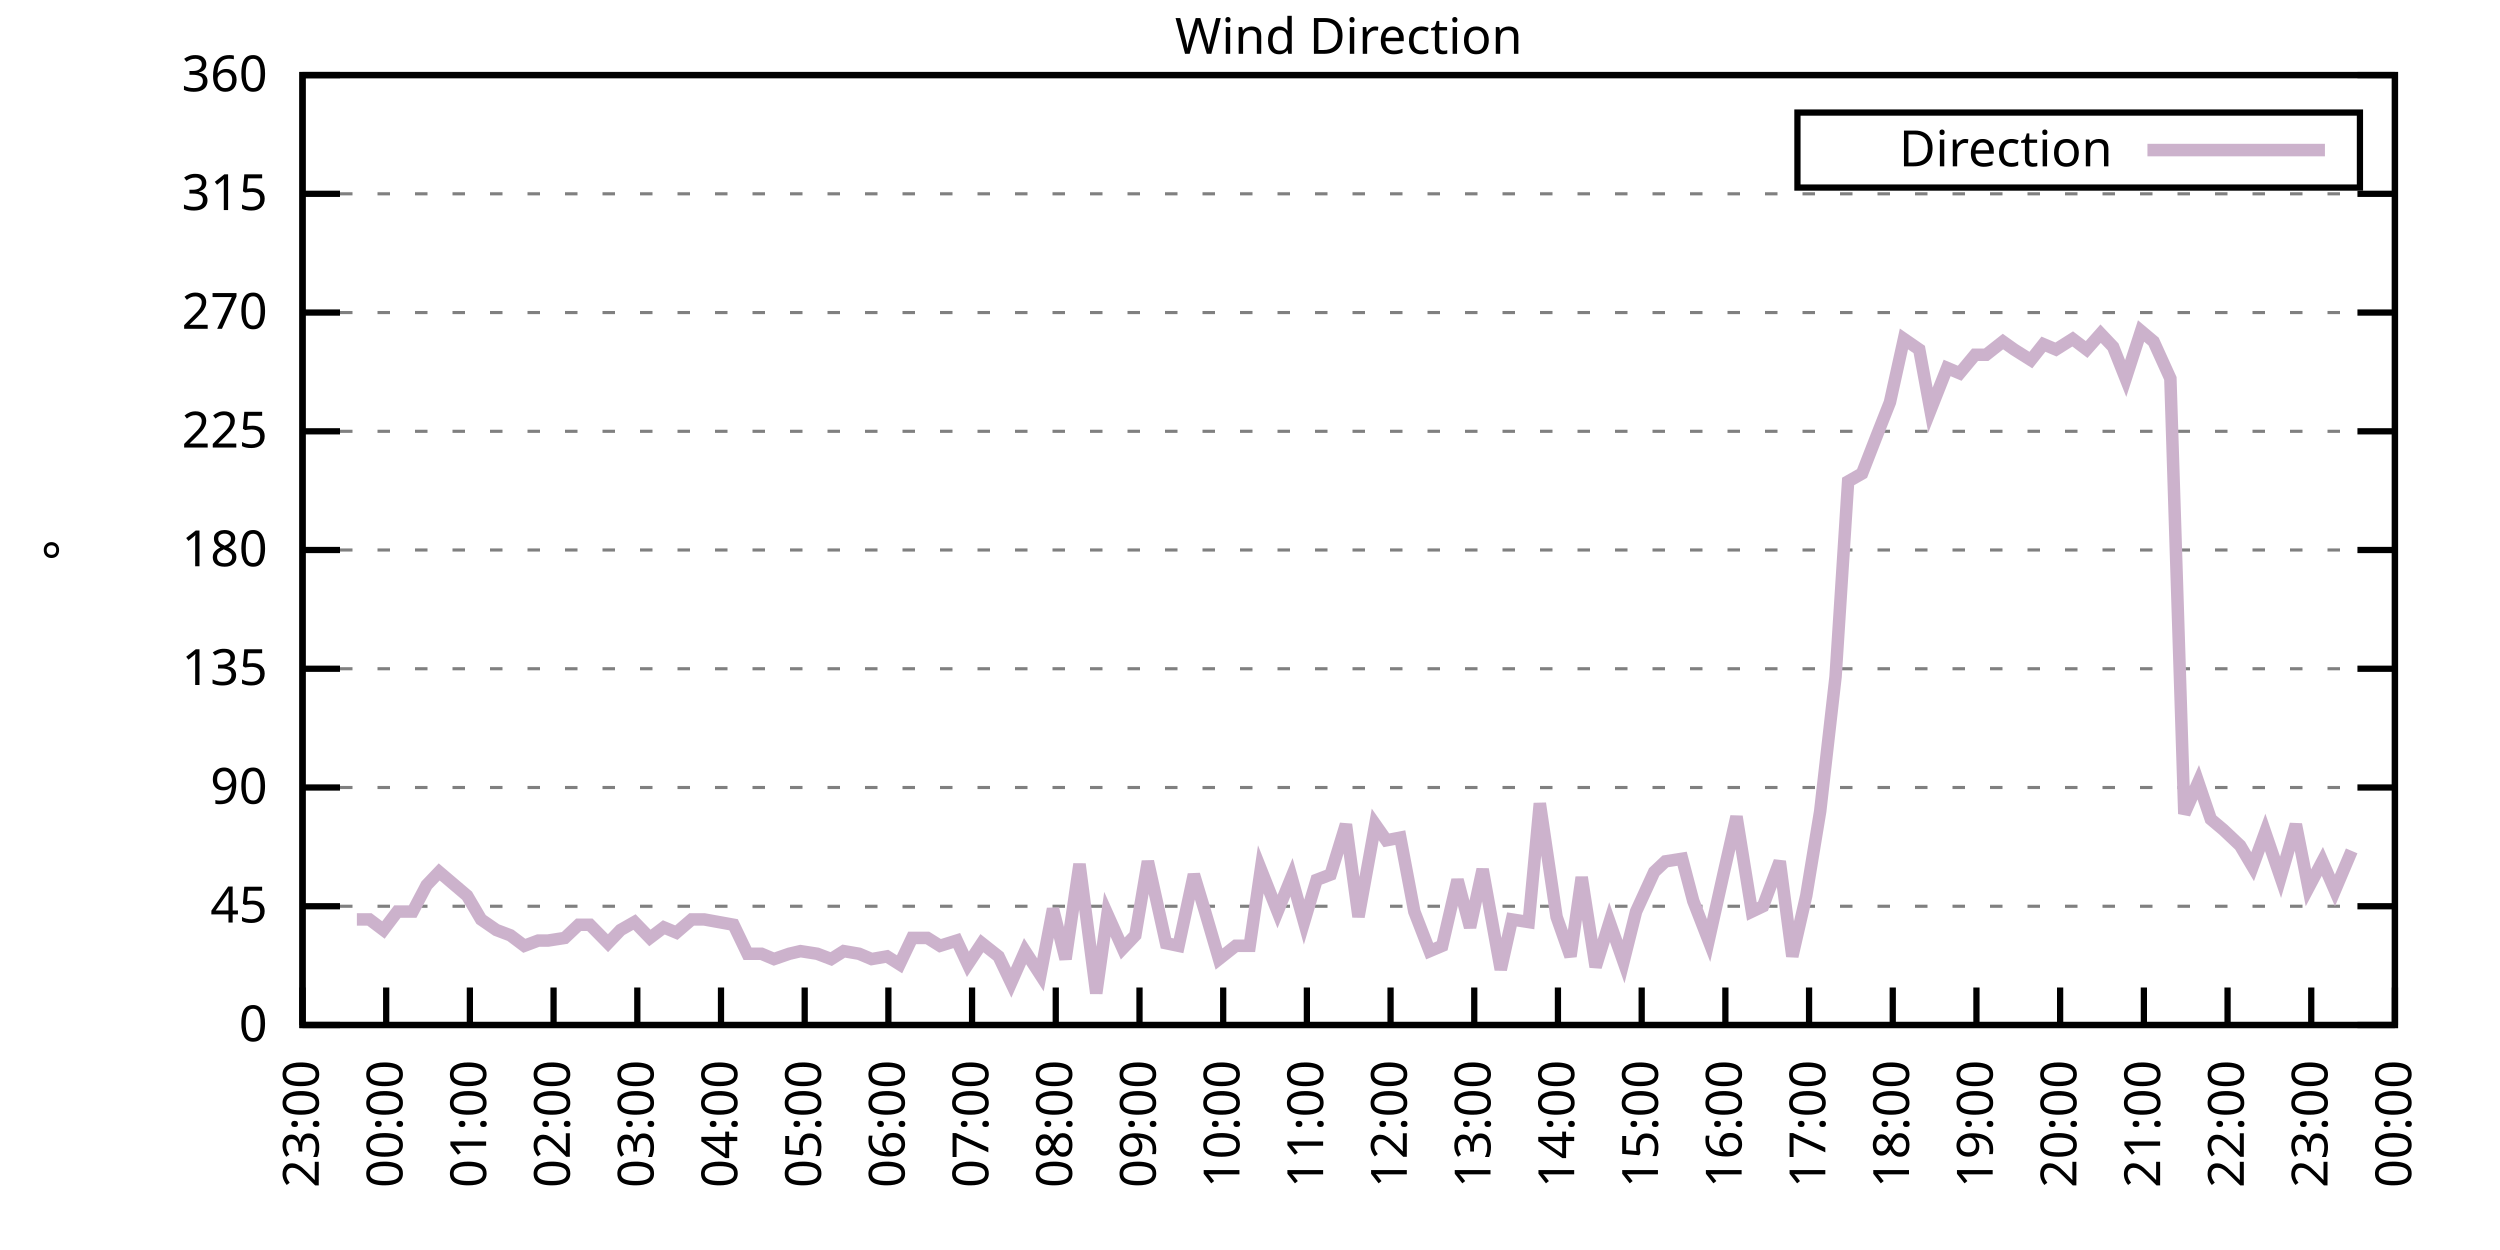
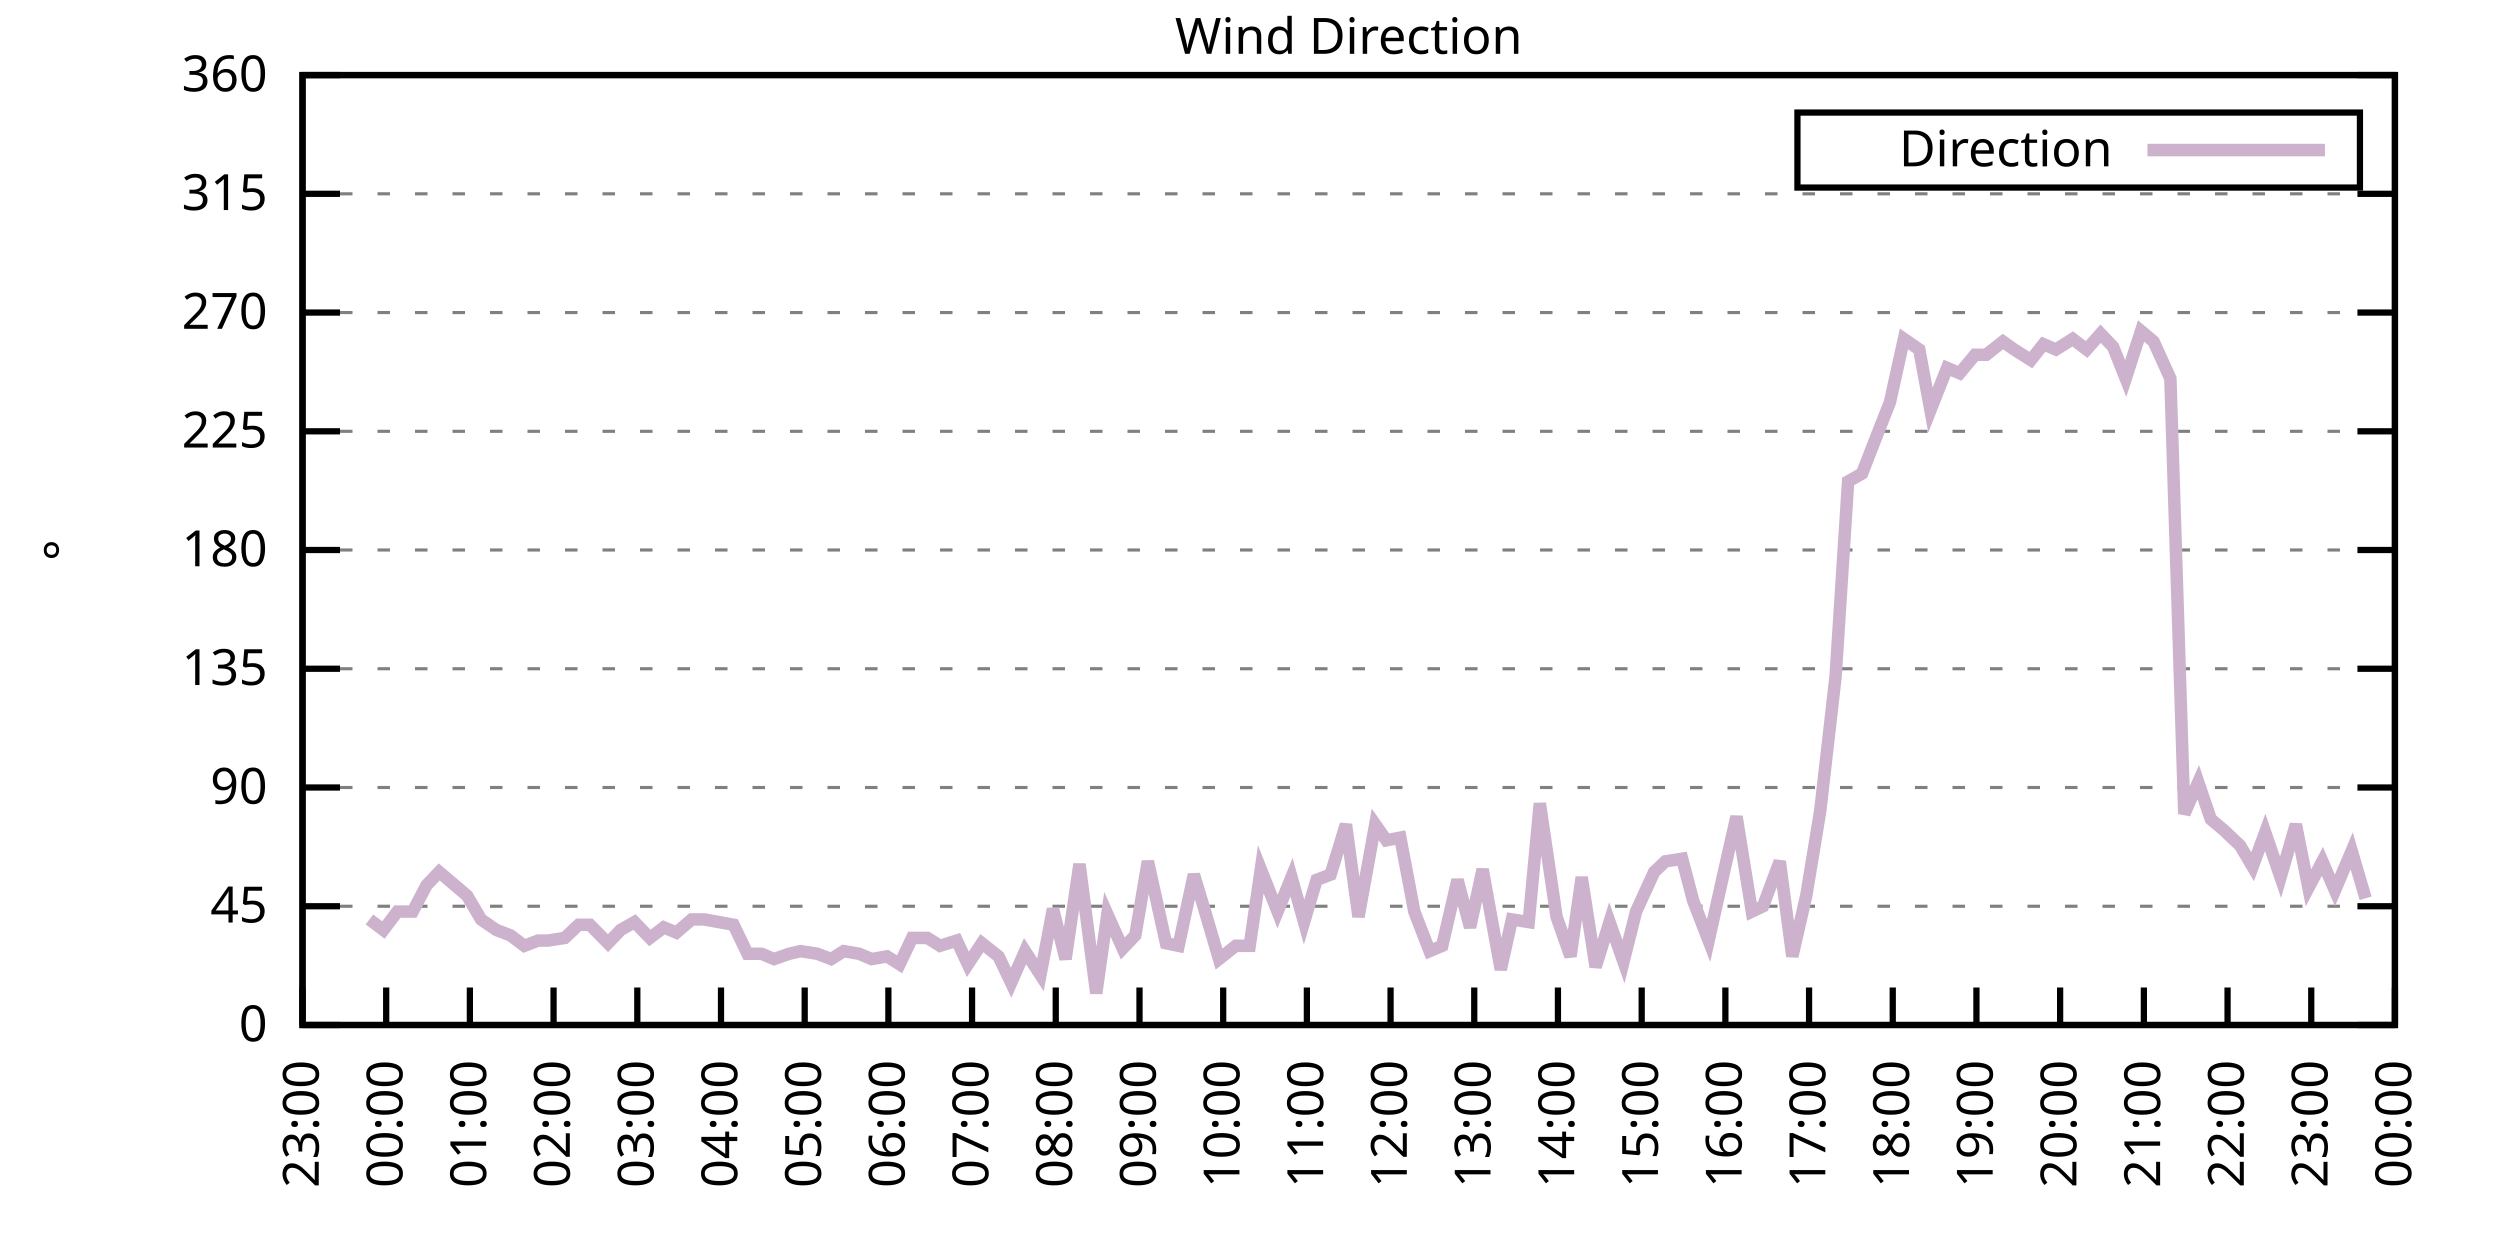
<svg xmlns="http://www.w3.org/2000/svg" xmlns:xlink="http://www.w3.org/1999/xlink" width="400" height="200" viewBox="0 0 400 200">
  <g id="gnuplot_canvas">
    <rect x="0" y="0" width="400" height="200" fill="none" />
    <defs>
      <circle id="gpDot" r="0.5" stroke-width="0.5" stroke="currentColor" />
      <path id="gpPt0" stroke-width="0.333" stroke="currentColor" d="M-1,0 h2 M0,-1 v2" />
      <path id="gpPt1" stroke-width="0.333" stroke="currentColor" d="M-1,-1 L1,1 M1,-1 L-1,1" />
      <path id="gpPt2" stroke-width="0.333" stroke="currentColor" d="M-1,0 L1,0 M0,-1 L0,1 M-1,-1 L1,1 M-1,1 L1,-1" />
      <rect id="gpPt3" stroke-width="0.333" stroke="currentColor" x="-1" y="-1" width="2" height="2" />
      <rect id="gpPt4" stroke-width="0.333" stroke="currentColor" fill="currentColor" x="-1" y="-1" width="2" height="2" />
      <circle id="gpPt5" stroke-width="0.333" stroke="currentColor" cx="0" cy="0" r="1" />
      <use xlink:href="#gpPt5" id="gpPt6" fill="currentColor" stroke="none" />
      <path id="gpPt7" stroke-width="0.333" stroke="currentColor" d="M0,-1.33 L-1.33,0.67 L1.33,0.67 z" />
      <use xlink:href="#gpPt7" id="gpPt8" fill="currentColor" stroke="none" />
      <use xlink:href="#gpPt7" id="gpPt9" stroke="currentColor" transform="rotate(180)" />
      <use xlink:href="#gpPt9" id="gpPt10" fill="currentColor" stroke="none" />
      <use xlink:href="#gpPt3" id="gpPt11" stroke="currentColor" transform="rotate(45)" />
      <use xlink:href="#gpPt11" id="gpPt12" fill="currentColor" stroke="none" />
      <path id="gpPt13" stroke-width="0.333" stroke="currentColor" d="M0,1.330 L1.265,0.411 L0.782,-1.067 L-0.782,-1.076 L-1.265,0.411 z" />
      <use xlink:href="#gpPt13" id="gpPt14" fill="currentColor" stroke="none" />
      <filter id="textbox" filterUnits="objectBoundingBox" x="0" y="0" height="1" width="1">
        <feFlood flood-color="white" flood-opacity="1" result="bgnd" />
        <feComposite in="SourceGraphic" in2="bgnd" operator="atop" />
      </filter>
      <filter id="greybox" filterUnits="objectBoundingBox" x="0" y="0" height="1" width="1">
        <feFlood flood-color="lightgrey" flood-opacity="1" result="grey" />
        <feComposite in="SourceGraphic" in2="grey" operator="atop" />
      </filter>
    </defs>
    <g fill="none" color="white" stroke="currentColor" stroke-width="1.00" stroke-linecap="butt" stroke-linejoin="miter">
</g>
    <g fill="none" color="black" stroke="currentColor" stroke-width="1.00" stroke-linecap="butt" stroke-linejoin="miter">
      <g stroke="none" shape-rendering="crispEdges">
        <polygon fill="rgb(255, 255, 255)" points="48.40,164.00 383.18,164.00 383.18,12.02 48.40,12.02 " />
      </g>
    </g>
    <g fill="none" color="black" stroke="currentColor" stroke-width="1.00" stroke-linecap="butt" stroke-linejoin="miter">
</g>
    <g fill="none" color="black" stroke="black" stroke-width="0.50" stroke-linecap="butt" stroke-linejoin="miter">
</g>
    <g fill="none" color="gray" stroke="currentColor" stroke-width="0.50" stroke-linecap="butt" stroke-linejoin="miter">
      <path stroke="gray" stroke-dasharray="2,4" class="gridline" d="M48.40,164.00 L383.19,164.00  " />
    </g>
    <g fill="none" color="gray" stroke="gray" stroke-width="1.00" stroke-linecap="butt" stroke-linejoin="miter">
</g>
    <g fill="none" color="black" stroke="currentColor" stroke-width="1.00" stroke-linecap="butt" stroke-linejoin="miter">
      <path stroke="black" d="M48.40,164.00 L54.40,164.00 M383.19,164.00 L377.19,164.00  " />
      <g transform="translate(42.80,166.60)" stroke="none" fill="black" font-family="Sans" font-size="8.00" text-anchor="end">
        <text>
          <tspan font-family="Sans"> 0</tspan>
        </text>
      </g>
    </g>
    <g fill="none" color="black" stroke="currentColor" stroke-width="1.00" stroke-linecap="butt" stroke-linejoin="miter">
</g>
    <g fill="none" color="black" stroke="black" stroke-width="0.50" stroke-linecap="butt" stroke-linejoin="miter">
</g>
    <g fill="none" color="gray" stroke="currentColor" stroke-width="0.50" stroke-linecap="butt" stroke-linejoin="miter">
      <path stroke="gray" stroke-dasharray="2,4" class="gridline" d="M48.40,145.00 L383.19,145.00  " />
    </g>
    <g fill="none" color="gray" stroke="gray" stroke-width="1.00" stroke-linecap="butt" stroke-linejoin="miter">
</g>
    <g fill="none" color="black" stroke="currentColor" stroke-width="1.00" stroke-linecap="butt" stroke-linejoin="miter">
      <path stroke="black" d="M48.40,145.00 L54.40,145.00 M383.19,145.00 L377.19,145.00  " />
      <g transform="translate(42.80,147.60)" stroke="none" fill="black" font-family="Sans" font-size="8.00" text-anchor="end">
        <text>
          <tspan font-family="Sans"> 45</tspan>
        </text>
      </g>
    </g>
    <g fill="none" color="black" stroke="currentColor" stroke-width="1.00" stroke-linecap="butt" stroke-linejoin="miter">
</g>
    <g fill="none" color="black" stroke="black" stroke-width="0.50" stroke-linecap="butt" stroke-linejoin="miter">
</g>
    <g fill="none" color="gray" stroke="currentColor" stroke-width="0.50" stroke-linecap="butt" stroke-linejoin="miter">
      <path stroke="gray" stroke-dasharray="2,4" class="gridline" d="M48.40,126.00 L383.19,126.00  " />
    </g>
    <g fill="none" color="gray" stroke="gray" stroke-width="1.00" stroke-linecap="butt" stroke-linejoin="miter">
</g>
    <g fill="none" color="black" stroke="currentColor" stroke-width="1.00" stroke-linecap="butt" stroke-linejoin="miter">
      <path stroke="black" d="M48.40,126.00 L54.40,126.00 M383.19,126.00 L377.19,126.00  " />
      <g transform="translate(42.80,128.60)" stroke="none" fill="black" font-family="Sans" font-size="8.00" text-anchor="end">
        <text>
          <tspan font-family="Sans"> 90</tspan>
        </text>
      </g>
    </g>
    <g fill="none" color="black" stroke="currentColor" stroke-width="1.00" stroke-linecap="butt" stroke-linejoin="miter">
</g>
    <g fill="none" color="black" stroke="black" stroke-width="0.50" stroke-linecap="butt" stroke-linejoin="miter">
</g>
    <g fill="none" color="gray" stroke="currentColor" stroke-width="0.50" stroke-linecap="butt" stroke-linejoin="miter">
      <path stroke="gray" stroke-dasharray="2,4" class="gridline" d="M48.40,107.00 L383.19,107.00  " />
    </g>
    <g fill="none" color="gray" stroke="gray" stroke-width="1.00" stroke-linecap="butt" stroke-linejoin="miter">
</g>
    <g fill="none" color="black" stroke="currentColor" stroke-width="1.00" stroke-linecap="butt" stroke-linejoin="miter">
      <path stroke="black" d="M48.40,107.00 L54.40,107.00 M383.19,107.00 L377.19,107.00  " />
      <g transform="translate(42.80,109.60)" stroke="none" fill="black" font-family="Sans" font-size="8.00" text-anchor="end">
        <text>
          <tspan font-family="Sans"> 135</tspan>
        </text>
      </g>
    </g>
    <g fill="none" color="black" stroke="currentColor" stroke-width="1.00" stroke-linecap="butt" stroke-linejoin="miter">
</g>
    <g fill="none" color="black" stroke="black" stroke-width="0.50" stroke-linecap="butt" stroke-linejoin="miter">
</g>
    <g fill="none" color="gray" stroke="currentColor" stroke-width="0.50" stroke-linecap="butt" stroke-linejoin="miter">
      <path stroke="gray" stroke-dasharray="2,4" class="gridline" d="M48.40,88.00 L383.19,88.00  " />
    </g>
    <g fill="none" color="gray" stroke="gray" stroke-width="1.00" stroke-linecap="butt" stroke-linejoin="miter">
</g>
    <g fill="none" color="black" stroke="currentColor" stroke-width="1.00" stroke-linecap="butt" stroke-linejoin="miter">
      <path stroke="black" d="M48.40,88.00 L54.40,88.00 M383.19,88.00 L377.19,88.00  " />
      <g transform="translate(42.80,90.60)" stroke="none" fill="black" font-family="Sans" font-size="8.00" text-anchor="end">
        <text>
          <tspan font-family="Sans"> 180</tspan>
        </text>
      </g>
    </g>
    <g fill="none" color="black" stroke="currentColor" stroke-width="1.00" stroke-linecap="butt" stroke-linejoin="miter">
</g>
    <g fill="none" color="black" stroke="black" stroke-width="0.50" stroke-linecap="butt" stroke-linejoin="miter">
</g>
    <g fill="none" color="gray" stroke="currentColor" stroke-width="0.50" stroke-linecap="butt" stroke-linejoin="miter">
      <path stroke="gray" stroke-dasharray="2,4" class="gridline" d="M48.40,69.01 L383.19,69.01  " />
    </g>
    <g fill="none" color="gray" stroke="gray" stroke-width="1.00" stroke-linecap="butt" stroke-linejoin="miter">
</g>
    <g fill="none" color="black" stroke="currentColor" stroke-width="1.00" stroke-linecap="butt" stroke-linejoin="miter">
      <path stroke="black" d="M48.40,69.01 L54.40,69.01 M383.19,69.01 L377.19,69.01  " />
      <g transform="translate(42.80,71.61)" stroke="none" fill="black" font-family="Sans" font-size="8.00" text-anchor="end">
        <text>
          <tspan font-family="Sans"> 225</tspan>
        </text>
      </g>
    </g>
    <g fill="none" color="black" stroke="currentColor" stroke-width="1.00" stroke-linecap="butt" stroke-linejoin="miter">
</g>
    <g fill="none" color="black" stroke="black" stroke-width="0.50" stroke-linecap="butt" stroke-linejoin="miter">
</g>
    <g fill="none" color="gray" stroke="currentColor" stroke-width="0.50" stroke-linecap="butt" stroke-linejoin="miter">
      <path stroke="gray" stroke-dasharray="2,4" class="gridline" d="M48.40,50.01 L383.19,50.01  " />
    </g>
    <g fill="none" color="gray" stroke="gray" stroke-width="1.00" stroke-linecap="butt" stroke-linejoin="miter">
</g>
    <g fill="none" color="black" stroke="currentColor" stroke-width="1.00" stroke-linecap="butt" stroke-linejoin="miter">
      <path stroke="black" d="M48.40,50.01 L54.40,50.01 M383.19,50.01 L377.19,50.01  " />
      <g transform="translate(42.80,52.61)" stroke="none" fill="black" font-family="Sans" font-size="8.00" text-anchor="end">
        <text>
          <tspan font-family="Sans"> 270</tspan>
        </text>
      </g>
    </g>
    <g fill="none" color="black" stroke="currentColor" stroke-width="1.00" stroke-linecap="butt" stroke-linejoin="miter">
</g>
    <g fill="none" color="black" stroke="black" stroke-width="0.50" stroke-linecap="butt" stroke-linejoin="miter">
</g>
    <g fill="none" color="gray" stroke="currentColor" stroke-width="0.50" stroke-linecap="butt" stroke-linejoin="miter">
      <path stroke="gray" stroke-dasharray="2,4" class="gridline" d="M48.40,31.01 L383.19,31.01  " />
    </g>
    <g fill="none" color="gray" stroke="gray" stroke-width="1.00" stroke-linecap="butt" stroke-linejoin="miter">
</g>
    <g fill="none" color="black" stroke="currentColor" stroke-width="1.00" stroke-linecap="butt" stroke-linejoin="miter">
      <path stroke="black" d="M48.40,31.01 L54.40,31.01 M383.19,31.01 L377.19,31.01  " />
      <g transform="translate(42.80,33.61)" stroke="none" fill="black" font-family="Sans" font-size="8.00" text-anchor="end">
        <text>
          <tspan font-family="Sans"> 315</tspan>
        </text>
      </g>
    </g>
    <g fill="none" color="black" stroke="currentColor" stroke-width="1.00" stroke-linecap="butt" stroke-linejoin="miter">
</g>
    <g fill="none" color="black" stroke="black" stroke-width="0.50" stroke-linecap="butt" stroke-linejoin="miter">
</g>
    <g fill="none" color="gray" stroke="currentColor" stroke-width="0.50" stroke-linecap="butt" stroke-linejoin="miter">
      <path stroke="gray" stroke-dasharray="2,4" class="gridline" d="M48.40,12.01 L383.19,12.01  " />
    </g>
    <g fill="none" color="gray" stroke="gray" stroke-width="1.00" stroke-linecap="butt" stroke-linejoin="miter">
</g>
    <g fill="none" color="black" stroke="currentColor" stroke-width="1.00" stroke-linecap="butt" stroke-linejoin="miter">
      <path stroke="black" d="M48.40,12.01 L54.40,12.01 M383.19,12.01 L377.19,12.01  " />
      <g transform="translate(42.80,14.61)" stroke="none" fill="black" font-family="Sans" font-size="8.00" text-anchor="end">
        <text>
          <tspan font-family="Sans"> 360</tspan>
        </text>
      </g>
    </g>
    <g fill="none" color="black" stroke="currentColor" stroke-width="1.00" stroke-linecap="butt" stroke-linejoin="miter">
      <path stroke="black" d="M48.40,164.00 L48.40,158.00  " />
      <g transform="translate(51.00,169.60) rotate(270.00)" stroke="none" fill="black" font-family="Sans" font-size="8.00" text-anchor="end">
        <text>
          <tspan font-family="Sans">23:00</tspan>
        </text>
      </g>
    </g>
    <g fill="none" color="black" stroke="currentColor" stroke-width="1.00" stroke-linecap="butt" stroke-linejoin="miter">
      <path stroke="black" d="M61.79,164.00 L61.79,158.00  " />
      <g transform="translate(64.39,169.60) rotate(270.00)" stroke="none" fill="black" font-family="Sans" font-size="8.00" text-anchor="end">
        <text>
          <tspan font-family="Sans">00:00</tspan>
        </text>
      </g>
    </g>
    <g fill="none" color="black" stroke="currentColor" stroke-width="1.00" stroke-linecap="butt" stroke-linejoin="miter">
      <path stroke="black" d="M75.18,164.00 L75.18,158.00  " />
      <g transform="translate(77.78,169.60) rotate(270.00)" stroke="none" fill="black" font-family="Sans" font-size="8.00" text-anchor="end">
        <text>
          <tspan font-family="Sans">01:00</tspan>
        </text>
      </g>
    </g>
    <g fill="none" color="black" stroke="currentColor" stroke-width="1.00" stroke-linecap="butt" stroke-linejoin="miter">
      <path stroke="black" d="M88.57,164.00 L88.57,158.00  " />
      <g transform="translate(91.17,169.60) rotate(270.00)" stroke="none" fill="black" font-family="Sans" font-size="8.00" text-anchor="end">
        <text>
          <tspan font-family="Sans">02:00</tspan>
        </text>
      </g>
    </g>
    <g fill="none" color="black" stroke="currentColor" stroke-width="1.00" stroke-linecap="butt" stroke-linejoin="miter">
      <path stroke="black" d="M101.97,164.00 L101.97,158.00  " />
      <g transform="translate(104.57,169.60) rotate(270.00)" stroke="none" fill="black" font-family="Sans" font-size="8.00" text-anchor="end">
        <text>
          <tspan font-family="Sans">03:00</tspan>
        </text>
      </g>
    </g>
    <g fill="none" color="black" stroke="currentColor" stroke-width="1.00" stroke-linecap="butt" stroke-linejoin="miter">
      <path stroke="black" d="M115.36,164.00 L115.36,158.00  " />
      <g transform="translate(117.96,169.60) rotate(270.00)" stroke="none" fill="black" font-family="Sans" font-size="8.00" text-anchor="end">
        <text>
          <tspan font-family="Sans">04:00</tspan>
        </text>
      </g>
    </g>
    <g fill="none" color="black" stroke="currentColor" stroke-width="1.00" stroke-linecap="butt" stroke-linejoin="miter">
      <path stroke="black" d="M128.75,164.00 L128.75,158.00  " />
      <g transform="translate(131.35,169.60) rotate(270.00)" stroke="none" fill="black" font-family="Sans" font-size="8.00" text-anchor="end">
        <text>
          <tspan font-family="Sans">05:00</tspan>
        </text>
      </g>
    </g>
    <g fill="none" color="black" stroke="currentColor" stroke-width="1.00" stroke-linecap="butt" stroke-linejoin="miter">
      <path stroke="black" d="M142.14,164.00 L142.14,158.00  " />
      <g transform="translate(144.74,169.60) rotate(270.00)" stroke="none" fill="black" font-family="Sans" font-size="8.00" text-anchor="end">
        <text>
          <tspan font-family="Sans">06:00</tspan>
        </text>
      </g>
    </g>
    <g fill="none" color="black" stroke="currentColor" stroke-width="1.00" stroke-linecap="butt" stroke-linejoin="miter">
      <path stroke="black" d="M155.53,164.00 L155.53,158.00  " />
      <g transform="translate(158.13,169.60) rotate(270.00)" stroke="none" fill="black" font-family="Sans" font-size="8.00" text-anchor="end">
        <text>
          <tspan font-family="Sans">07:00</tspan>
        </text>
      </g>
    </g>
    <g fill="none" color="black" stroke="currentColor" stroke-width="1.00" stroke-linecap="butt" stroke-linejoin="miter">
      <path stroke="black" d="M168.92,164.00 L168.92,158.00  " />
      <g transform="translate(171.52,169.60) rotate(270.00)" stroke="none" fill="black" font-family="Sans" font-size="8.00" text-anchor="end">
        <text>
          <tspan font-family="Sans">08:00</tspan>
        </text>
      </g>
    </g>
    <g fill="none" color="black" stroke="currentColor" stroke-width="1.00" stroke-linecap="butt" stroke-linejoin="miter">
      <path stroke="black" d="M182.32,164.00 L182.32,158.00  " />
      <g transform="translate(184.92,169.60) rotate(270.00)" stroke="none" fill="black" font-family="Sans" font-size="8.00" text-anchor="end">
        <text>
          <tspan font-family="Sans">09:00</tspan>
        </text>
      </g>
    </g>
    <g fill="none" color="black" stroke="currentColor" stroke-width="1.00" stroke-linecap="butt" stroke-linejoin="miter">
      <path stroke="black" d="M195.71,164.00 L195.71,158.00  " />
      <g transform="translate(198.31,169.60) rotate(270.00)" stroke="none" fill="black" font-family="Sans" font-size="8.00" text-anchor="end">
        <text>
          <tspan font-family="Sans">10:00</tspan>
        </text>
      </g>
    </g>
    <g fill="none" color="black" stroke="currentColor" stroke-width="1.00" stroke-linecap="butt" stroke-linejoin="miter">
      <path stroke="black" d="M209.10,164.00 L209.10,158.00  " />
      <g transform="translate(211.70,169.60) rotate(270.00)" stroke="none" fill="black" font-family="Sans" font-size="8.00" text-anchor="end">
        <text>
          <tspan font-family="Sans">11:00</tspan>
        </text>
      </g>
    </g>
    <g fill="none" color="black" stroke="currentColor" stroke-width="1.00" stroke-linecap="butt" stroke-linejoin="miter">
      <path stroke="black" d="M222.49,164.00 L222.49,158.00  " />
      <g transform="translate(225.09,169.60) rotate(270.00)" stroke="none" fill="black" font-family="Sans" font-size="8.00" text-anchor="end">
        <text>
          <tspan font-family="Sans">12:00</tspan>
        </text>
      </g>
    </g>
    <g fill="none" color="black" stroke="currentColor" stroke-width="1.00" stroke-linecap="butt" stroke-linejoin="miter">
      <path stroke="black" d="M235.88,164.00 L235.88,158.00  " />
      <g transform="translate(238.48,169.60) rotate(270.00)" stroke="none" fill="black" font-family="Sans" font-size="8.00" text-anchor="end">
        <text>
          <tspan font-family="Sans">13:00</tspan>
        </text>
      </g>
    </g>
    <g fill="none" color="black" stroke="currentColor" stroke-width="1.00" stroke-linecap="butt" stroke-linejoin="miter">
      <path stroke="black" d="M249.27,164.00 L249.27,158.00  " />
      <g transform="translate(251.87,169.60) rotate(270.00)" stroke="none" fill="black" font-family="Sans" font-size="8.00" text-anchor="end">
        <text>
          <tspan font-family="Sans">14:00</tspan>
        </text>
      </g>
    </g>
    <g fill="none" color="black" stroke="currentColor" stroke-width="1.00" stroke-linecap="butt" stroke-linejoin="miter">
      <path stroke="black" d="M262.67,164.00 L262.67,158.00  " />
      <g transform="translate(265.27,169.60) rotate(270.00)" stroke="none" fill="black" font-family="Sans" font-size="8.00" text-anchor="end">
        <text>
          <tspan font-family="Sans">15:00</tspan>
        </text>
      </g>
    </g>
    <g fill="none" color="black" stroke="currentColor" stroke-width="1.00" stroke-linecap="butt" stroke-linejoin="miter">
      <path stroke="black" d="M276.06,164.00 L276.06,158.00  " />
      <g transform="translate(278.66,169.60) rotate(270.00)" stroke="none" fill="black" font-family="Sans" font-size="8.00" text-anchor="end">
        <text>
          <tspan font-family="Sans">16:00</tspan>
        </text>
      </g>
    </g>
    <g fill="none" color="black" stroke="currentColor" stroke-width="1.00" stroke-linecap="butt" stroke-linejoin="miter">
      <path stroke="black" d="M289.45,164.00 L289.45,158.00  " />
      <g transform="translate(292.05,169.60) rotate(270.00)" stroke="none" fill="black" font-family="Sans" font-size="8.00" text-anchor="end">
        <text>
          <tspan font-family="Sans">17:00</tspan>
        </text>
      </g>
    </g>
    <g fill="none" color="black" stroke="currentColor" stroke-width="1.00" stroke-linecap="butt" stroke-linejoin="miter">
      <path stroke="black" d="M302.84,164.00 L302.84,158.00  " />
      <g transform="translate(305.44,169.60) rotate(270.00)" stroke="none" fill="black" font-family="Sans" font-size="8.00" text-anchor="end">
        <text>
          <tspan font-family="Sans">18:00</tspan>
        </text>
      </g>
    </g>
    <g fill="none" color="black" stroke="currentColor" stroke-width="1.00" stroke-linecap="butt" stroke-linejoin="miter">
      <path stroke="black" d="M316.23,164.00 L316.23,158.00  " />
      <g transform="translate(318.83,169.60) rotate(270.00)" stroke="none" fill="black" font-family="Sans" font-size="8.00" text-anchor="end">
        <text>
          <tspan font-family="Sans">19:00</tspan>
        </text>
      </g>
    </g>
    <g fill="none" color="black" stroke="currentColor" stroke-width="1.00" stroke-linecap="butt" stroke-linejoin="miter">
      <path stroke="black" d="M329.62,164.00 L329.62,158.00  " />
      <g transform="translate(332.22,169.60) rotate(270.00)" stroke="none" fill="black" font-family="Sans" font-size="8.00" text-anchor="end">
        <text>
          <tspan font-family="Sans">20:00</tspan>
        </text>
      </g>
    </g>
    <g fill="none" color="black" stroke="currentColor" stroke-width="1.00" stroke-linecap="butt" stroke-linejoin="miter">
      <path stroke="black" d="M343.02,164.00 L343.02,158.00  " />
      <g transform="translate(345.62,169.60) rotate(270.00)" stroke="none" fill="black" font-family="Sans" font-size="8.00" text-anchor="end">
        <text>
          <tspan font-family="Sans">21:00</tspan>
        </text>
      </g>
    </g>
    <g fill="none" color="black" stroke="currentColor" stroke-width="1.00" stroke-linecap="butt" stroke-linejoin="miter">
      <path stroke="black" d="M356.41,164.00 L356.41,158.00  " />
      <g transform="translate(359.01,169.60) rotate(270.00)" stroke="none" fill="black" font-family="Sans" font-size="8.00" text-anchor="end">
        <text>
          <tspan font-family="Sans">22:00</tspan>
        </text>
      </g>
    </g>
    <g fill="none" color="black" stroke="currentColor" stroke-width="1.00" stroke-linecap="butt" stroke-linejoin="miter">
      <path stroke="black" d="M369.80,164.00 L369.80,158.00  " />
      <g transform="translate(372.40,169.60) rotate(270.00)" stroke="none" fill="black" font-family="Sans" font-size="8.00" text-anchor="end">
        <text>
          <tspan font-family="Sans">23:00</tspan>
        </text>
      </g>
    </g>
    <g fill="none" color="black" stroke="currentColor" stroke-width="1.00" stroke-linecap="butt" stroke-linejoin="miter">
      <path stroke="black" d="M383.19,164.00 L383.19,158.00  " />
      <g transform="translate(385.79,169.60) rotate(270.00)" stroke="none" fill="black" font-family="Sans" font-size="8.00" text-anchor="end">
        <text>
          <tspan font-family="Sans">00:00</tspan>
        </text>
      </g>
    </g>
    <g fill="none" color="black" stroke="currentColor" stroke-width="1.00" stroke-linecap="butt" stroke-linejoin="miter">
</g>
    <g fill="none" color="black" stroke="currentColor" stroke-width="1.00" stroke-linecap="butt" stroke-linejoin="miter">
      <path stroke="black" d="M48.40,12.01 L48.40,164.00 L383.19,164.00 L383.19,12.01 L48.40,12.01 Z  " />
    </g>
    <g fill="none" color="black" stroke="currentColor" stroke-width="1.00" stroke-linecap="butt" stroke-linejoin="miter">
</g>
    <g fill="none" color="black" stroke="currentColor" stroke-width="1.00" stroke-linecap="butt" stroke-linejoin="miter">
      <path stroke="black" d="M287.59,30.01 L287.59,18.01 L377.59,18.01 L377.59,30.01 L287.59,30.01 Z  " />
    </g>
    <g id="Wind_direction_plot_1">
      <g fill="none" color="white" stroke="black" stroke-width="2.00" stroke-linecap="butt" stroke-linejoin="miter">
</g>
      <g fill="none" color="black" stroke="currentColor" stroke-width="2.00" stroke-linecap="butt" stroke-linejoin="miter">
        <g transform="translate(337.99,26.61)" stroke="none" fill="black" font-family="Sans" font-size="8.00" text-anchor="end">
          <text>
            <tspan font-family="Sans">Direction</tspan>
          </text>
        </g>
      </g>
      <g fill="none" color="black" stroke="currentColor" stroke-width="2.00" stroke-linecap="butt" stroke-linejoin="miter">
-         <path stroke="rgb(204, 178, 204)" d="M343.59,24.01 L371.99,24.01 M57.10,147.11 L59.11,147.11 L61.35,148.80 L63.58,145.85 L66.03,145.85 L68.26,141.62   L70.27,139.51 L74.74,143.31 L76.97,147.11 L79.42,148.80 L81.66,149.65 L83.89,151.33 L86.12,150.49 L87.68,150.49   L90.36,150.07 L92.59,147.96 L94.38,147.96 L97.28,150.91 L99.29,148.80 L101.52,147.53 L103.98,150.07 L106.21,148.38   L108.22,149.22 L110.67,147.11 L112.68,147.11 L117.37,147.96 L119.60,152.60 L121.83,152.60 L123.84,153.45 L126.29,152.60   L128.08,152.18 L130.76,152.60 L132.99,153.45 L135.00,152.18 L137.45,152.60 L139.46,153.45 L141.92,153.02 L143.93,154.29   L145.94,150.07 L148.39,150.07 L150.40,151.33 L153.08,150.49 L154.86,154.29 L157.10,150.91 L159.77,153.02 L161.78,157.24   L164.01,152.18 L166.47,155.98 L168.48,145.42 L170.49,153.45 L172.72,138.25 L175.40,158.93 L177.18,146.27 L179.64,151.76   L181.65,149.65 L183.66,137.82 L186.56,150.91 L188.57,151.33 L191.02,139.93 L192.81,145.85 L195.04,153.45 L197.72,151.33   L199.95,151.33 L201.73,139.09 L204.41,145.85 L206.64,140.36 L208.65,147.53 L210.66,140.78 L212.89,139.93 L215.35,131.91   L217.36,146.69 L220.04,131.91 L221.82,134.45 L224.05,134.02 L226.29,145.85 L228.74,152.18 L230.75,151.33 L233.20,140.78   L235.21,148.38 L237.22,139.09 L240.12,155.13 L241.91,147.11 L244.59,147.53 L246.37,128.54 L249.05,146.69 L251.28,153.02   L253.07,140.36 L255.30,154.71 L257.53,147.53 L259.76,153.87 L261.77,145.85 L264.67,139.51 L266.46,137.82 L269.14,137.40   L270.92,144.16 L273.38,150.49 L275.83,139.51 L277.84,130.65 L280.30,145.85 L282.08,145.00 L284.76,137.82 L286.77,153.02   L289.00,143.31 L291.23,129.80 L293.69,108.27 L295.70,77.03 L297.93,75.76 L300.39,69.43 L302.39,64.36 L304.63,54.23   L307.08,55.92 L308.87,65.63 L311.54,58.87 L313.55,59.72 L316.01,56.76 L317.79,56.76 L320.47,54.65 L322.26,55.92   L324.94,57.61 L326.95,55.07 L328.95,55.92 L331.63,54.23 L333.86,55.92 L336.10,53.39 L338.10,55.50 L340.11,60.56   L342.57,52.96 L344.58,54.65 L347.26,60.56 L349.49,130.22 L351.72,125.16 L353.73,131.07 L355.74,132.76 L358.42,135.29   L360.42,138.67 L362.43,133.18 L364.89,140.36 L367.34,131.91 L369.35,142.05 L371.58,137.82 L373.59,142.47 L376.27,136.14    " />
+         <path stroke="rgb(204, 178, 204)" d="M343.59,24.01 L371.99,24.01 M59.11,147.11 L61.35,148.80 L63.58,145.85 L66.03,145.85 L68.26,141.62 L70.27,139.51   L74.74,143.31 L76.97,147.11 L79.42,148.80 L81.66,149.65 L83.89,151.33 L86.12,150.49 L87.68,150.49 L90.36,150.07   L92.59,147.96 L94.38,147.96 L97.28,150.91 L99.29,148.80 L101.52,147.53 L103.98,150.07 L106.21,148.38 L108.22,149.22   L110.67,147.11 L112.68,147.11 L117.37,147.96 L119.60,152.60 L121.83,152.60 L123.84,153.45 L126.29,152.60 L128.08,152.18   L130.76,152.60 L132.99,153.45 L135.00,152.18 L137.45,152.60 L139.46,153.45 L141.92,153.02 L143.93,154.29 L145.94,150.07   L148.39,150.07 L150.40,151.33 L153.08,150.49 L154.86,154.29 L157.10,150.91 L159.77,153.02 L161.78,157.24 L164.01,152.18   L166.47,155.98 L168.48,145.42 L170.49,153.45 L172.72,138.25 L175.40,158.93 L177.18,146.27 L179.64,151.76 L181.65,149.65   L183.66,137.82 L186.56,150.91 L188.57,151.33 L191.02,139.93 L192.81,145.85 L195.04,153.45 L197.72,151.33 L199.95,151.33   L201.73,139.09 L204.41,145.85 L206.64,140.36 L208.65,147.53 L210.66,140.78 L212.89,139.93 L215.35,131.91 L217.36,146.69   L220.04,131.91 L221.82,134.45 L224.05,134.02 L226.29,145.85 L228.74,152.18 L230.75,151.33 L233.20,140.78 L235.21,148.38   L237.22,139.09 L240.12,155.13 L241.91,147.11 L244.59,147.53 L246.37,128.54 L249.05,146.69 L251.28,153.02 L253.07,140.36   L255.30,154.71 L257.53,147.53 L259.76,153.87 L261.77,145.85 L264.67,139.51 L266.46,137.82 L269.14,137.40 L270.92,144.16   L273.38,150.49 L275.83,139.51 L277.84,130.65 L280.30,145.85 L282.08,145.00 L284.76,137.82 L286.77,153.02 L289.00,143.31   L291.23,129.80 L293.69,108.27 L295.70,77.03 L297.93,75.76 L300.39,69.43 L302.39,64.36 L304.63,54.23 L307.08,55.92   L308.87,65.63 L311.54,58.87 L313.55,59.72 L316.01,56.76 L317.79,56.76 L320.47,54.65 L322.26,55.92 L324.94,57.61   L326.95,55.07 L328.95,55.92 L331.63,54.23 L333.86,55.92 L336.10,53.39 L338.10,55.50 L340.11,60.56 L342.57,52.96   L344.58,54.65 L347.26,60.56 L349.49,130.22 L351.72,125.16 L353.73,131.07 L355.74,132.76 L358.42,135.29 L360.42,138.67   L362.43,133.18 L364.89,140.36 L367.34,131.91 L369.35,142.05 L371.58,137.82 L373.59,142.47 L376.27,136.14 L378.50,143.73    " />
      </g>
    </g>
    <g fill="none" color="black" stroke="currentColor" stroke-width="2.00" stroke-linecap="butt" stroke-linejoin="miter">
</g>
    <g fill="none" color="black" stroke="black" stroke-width="1.00" stroke-linecap="butt" stroke-linejoin="miter">
</g>
    <g fill="none" color="black" stroke="currentColor" stroke-width="1.00" stroke-linecap="butt" stroke-linejoin="miter">
      <path stroke="black" d="M48.40,12.01 L48.40,164.00 L383.19,164.00 L383.19,12.01 L48.40,12.01 Z  " />
      <g transform="translate(12.80,88.01) rotate(270.00)" stroke="none" fill="black" font-family="Sans" font-size="8.00" text-anchor="middle">
        <text>
          <tspan font-family="Sans">°</tspan>
        </text>
      </g>
    </g>
    <g fill="none" color="black" stroke="currentColor" stroke-width="1.00" stroke-linecap="butt" stroke-linejoin="miter">
</g>
    <g fill="none" color="black" stroke="currentColor" stroke-width="1.00" stroke-linecap="butt" stroke-linejoin="miter">
      <g transform="translate(215.79,8.61)" stroke="none" fill="black" font-family="Sans" font-size="8.00" text-anchor="middle">
        <text>
          <tspan font-family="Sans">Wind Direction</tspan>
        </text>
      </g>
    </g>
    <g fill="none" color="black" stroke="currentColor" stroke-width="1.00" stroke-linecap="butt" stroke-linejoin="miter">
</g>
  </g>
</svg>
